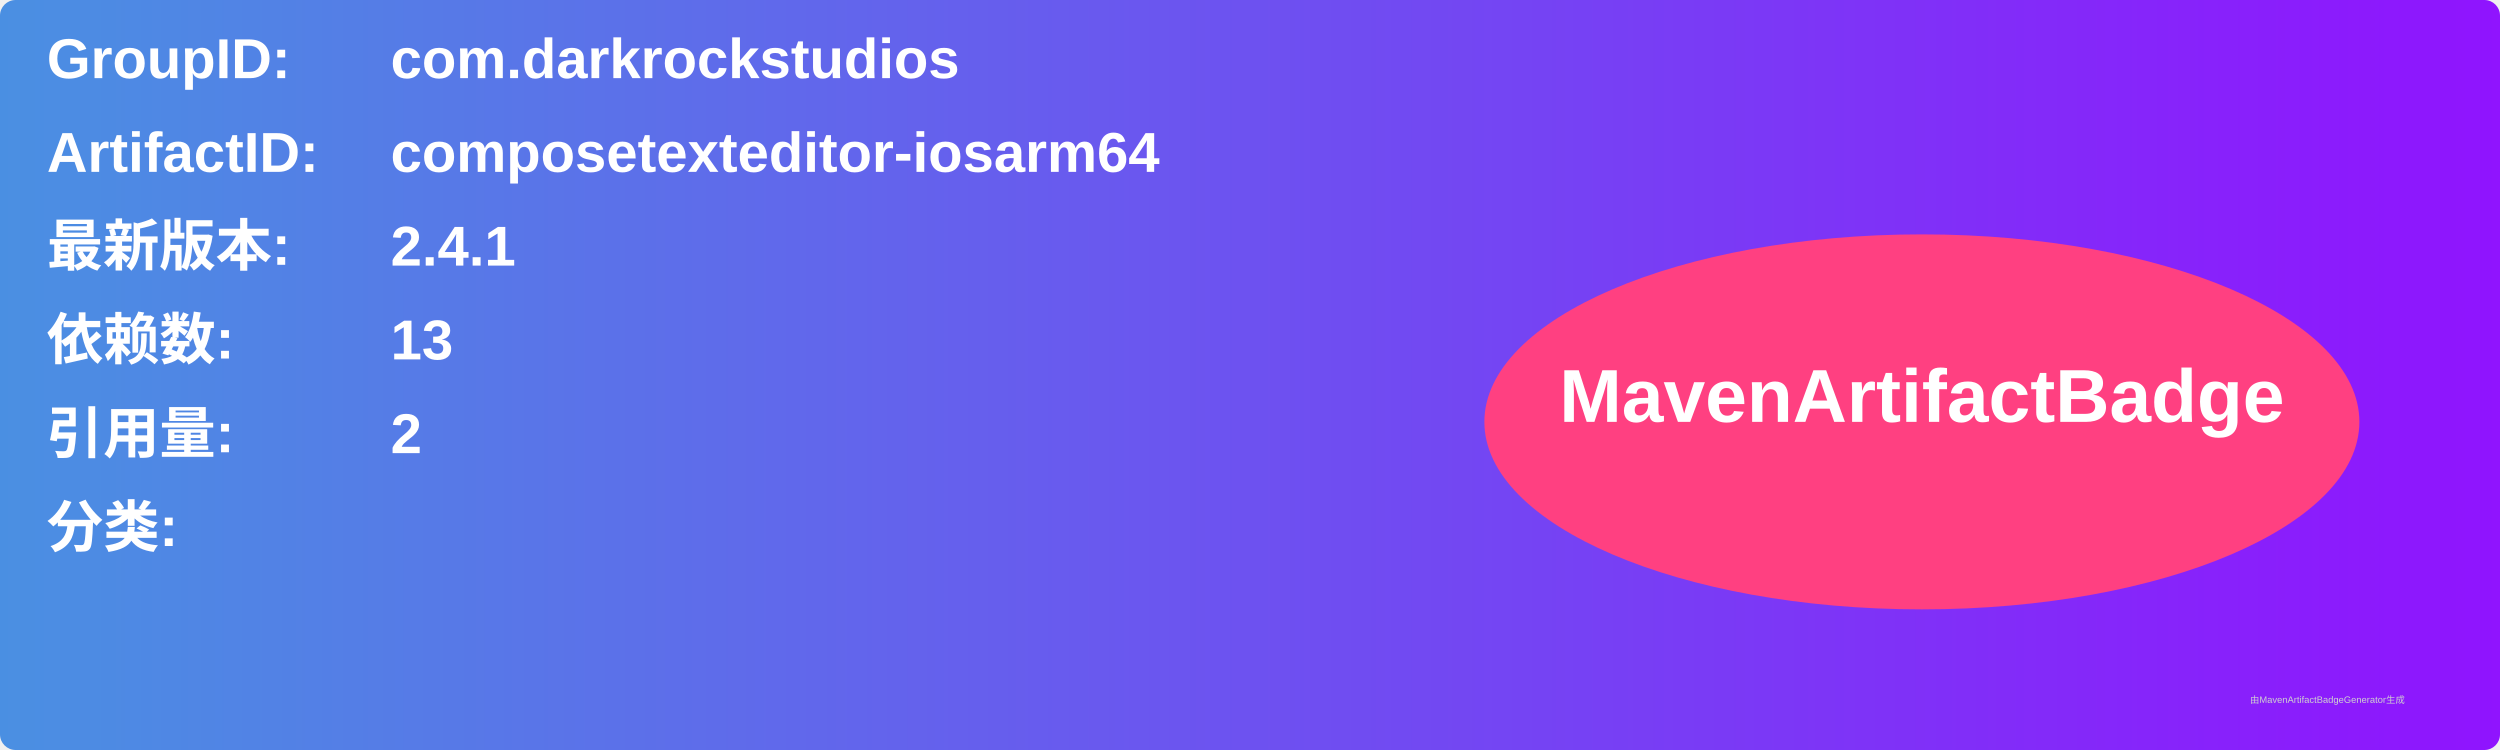
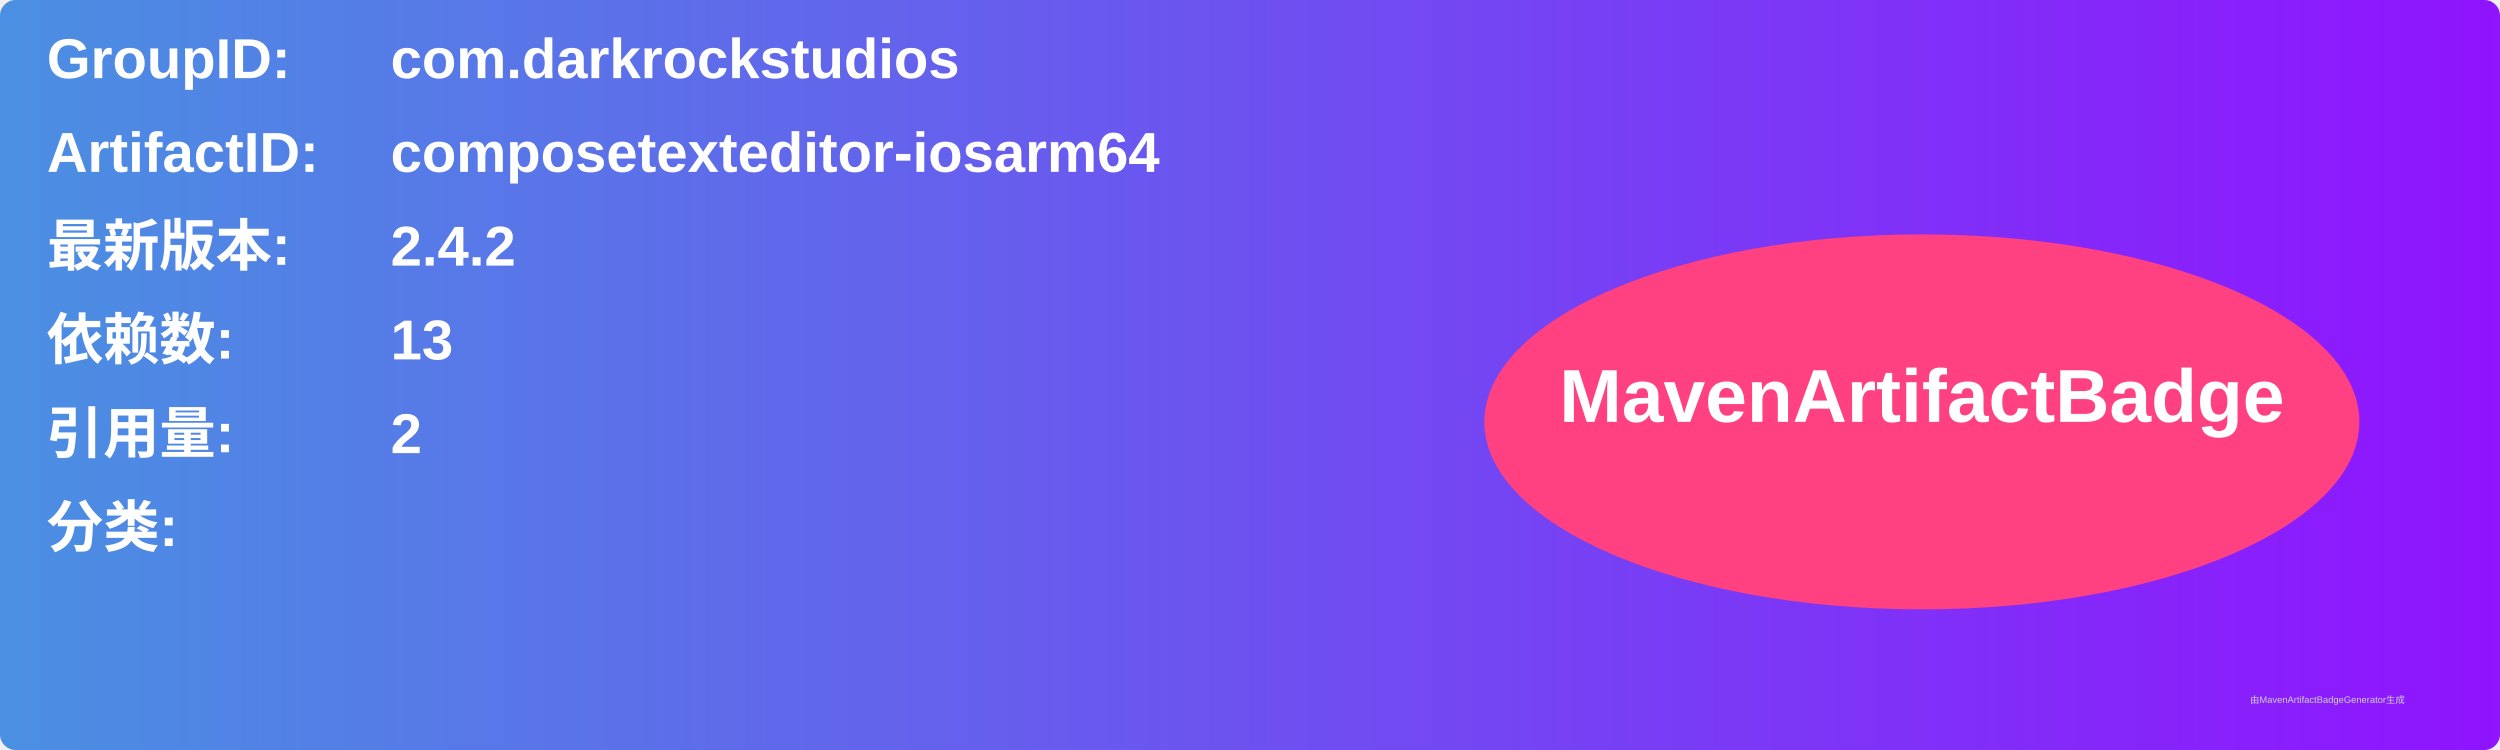
<svg xmlns="http://www.w3.org/2000/svg" width="800" height="240" viewBox="0 0 800 240">
  <linearGradient id="grad" x1="0%" y1="0%" x2="100%" y2="0%">
    <stop offset="0%" stop-color="#4a90e2" />
    <stop offset="100%" stop-color="#9013fe" />
  </linearGradient>
  <rect width="100%" height="100%" rx="5" ry="5" fill="url(#grad)" />
  <g transform="translate(15, 15)">
    <text x="0" y="10" font-family="Arial" font-size="18" fill="white" font-weight="bold" width="260">GroupID:</text>
    <text x="110" y="10" font-family="Arial" font-size="18" fill="white" font-weight="bold" width="460">com.darkrockstudios</text>
    <text x="0" y="40" font-family="Arial" font-size="18" fill="white" font-weight="bold" width="260">ArtifactID:</text>
    <text x="110" y="40" font-family="Arial" font-size="18" fill="white" font-weight="bold" width="460">composetexteditor-iosarm64</text>
    <text x="0" y="70" font-family="Arial" font-size="18" fill="white" font-weight="bold">最新版本:</text>
    <text x="110" y="70" font-family="Arial" font-size="18" fill="white" font-weight="bold">
-       <tspan font-weight="bold">2.4.1</tspan>
+       <tspan font-weight="bold">2.4.2</tspan>
    </text>
    <text x="0" y="100" font-family="Arial" font-size="18" fill="white" font-weight="bold">依赖数: </text>
    <text x="110" y="100" font-family="Arial" font-size="18" fill="white">
      <tspan font-weight="bold">13</tspan>
    </text>
    <text x="0" y="130" font-family="Arial" font-size="18" fill="white" font-weight="bold">引用量: </text>
    <text x="110" y="130" font-family="Arial" font-size="18" fill="white">
      <tspan font-weight="bold">2</tspan>
    </text>
    <text x="0" y="160" font-family="Arial" font-size="18" fill="white" font-weight="bold">分类:</text>
    <text x="10" y="190" font-family="Arial" font-size="10" fill="white">
      <tspan font-weight="bold" />
    </text>
    <ellipse cx="600" cy="120" rx="140" ry="60" fill="#ff4081" />
    <text x="600" y="120" text-anchor="middle" font-family="Arial" font-size="24" fill="white" font-weight="bold">MavenArtifactBadge</text>
  </g>
  <text x="720" y="225" font-family="Arial" font-size="3" fill="#d0d0d0">由MavenArtifactBadgeGenerator生成</text>
</svg>
